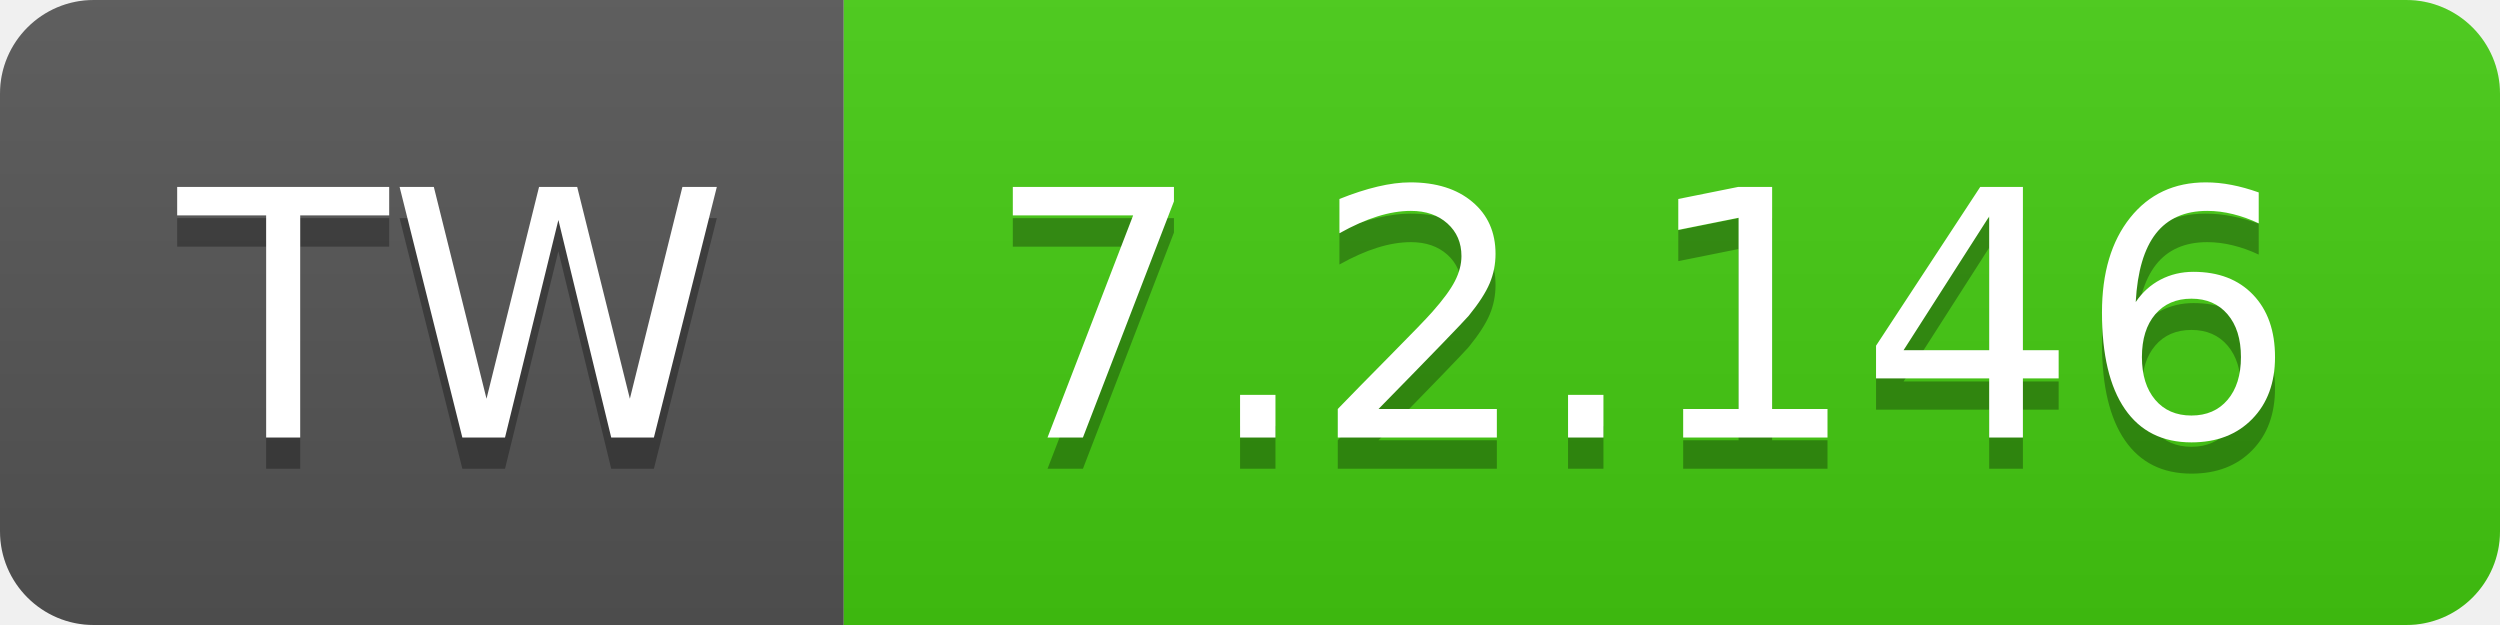
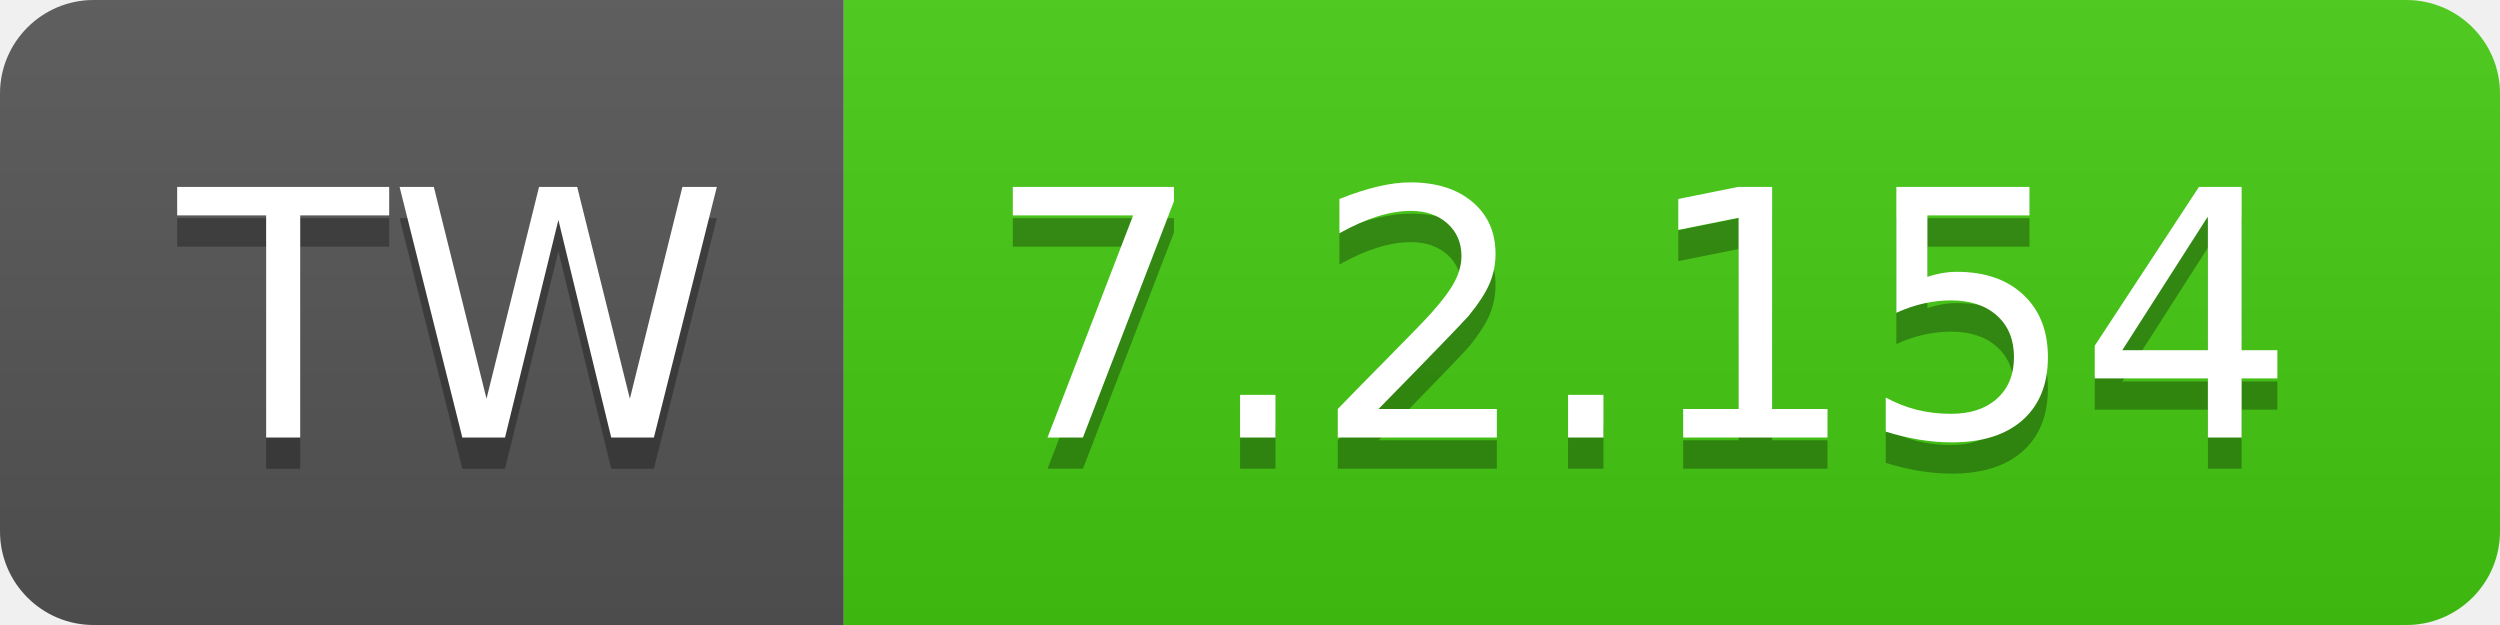
- <svg xmlns="http://www.w3.org/2000/svg" width="80" height="20" role="img" aria-label="TW: 7.2.146">
+ <svg xmlns="http://www.w3.org/2000/svg" width="80" height="20" role="img" aria-label="TW: 7.2.154">
  <linearGradient id="s" x2="0" y2="100%">
    <stop offset="0" stop-color="#bbb" stop-opacity=".1" />
    <stop offset="1" stop-opacity=".1" />
  </linearGradient>
  <clipPath id="r">
    <rect width="80" height="20" rx="3" fill="#fff" />
  </clipPath>
  <g clip-path="url(#r)">
    <rect width="27" height="20" fill="#555" />
    <rect x="27" width="53" height="20" fill="#4c1" />
    <rect width="80" height="20" fill="url(#s)" />
  </g>
  <g fill="#fff" text-anchor="middle" font-family="Verdana,Geneva,DejaVu Sans,sans-serif" text-rendering="geometricPrecision" font-size="110">
    <text aria-hidden="true" x="145" y="150" fill="#010101" fill-opacity=".3" transform="scale(.1)" textLength="170">TW</text>
    <text x="145" y="140" transform="scale(.1)" fill="#fff" textLength="170">TW</text>
-     <text aria-hidden="true" x="525" y="150" fill="#010101" fill-opacity=".3" transform="scale(.1)" textLength="430">7.2.146</text>
-     <text x="525" y="140" transform="scale(.1)" fill="#fff" textLength="430">7.2.146</text>
+     <text aria-hidden="true" x="525" y="150" fill="#010101" fill-opacity=".3" transform="scale(.1)" textLength="430">7.2.154</text>
+     <text x="525" y="140" transform="scale(.1)" fill="#fff" textLength="430">7.2.154</text>
  </g>
</svg>
